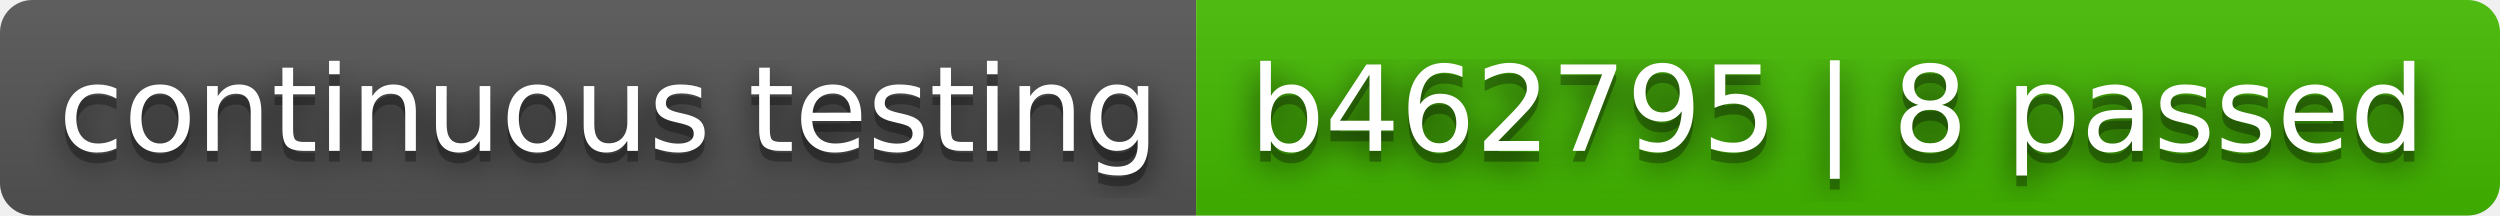
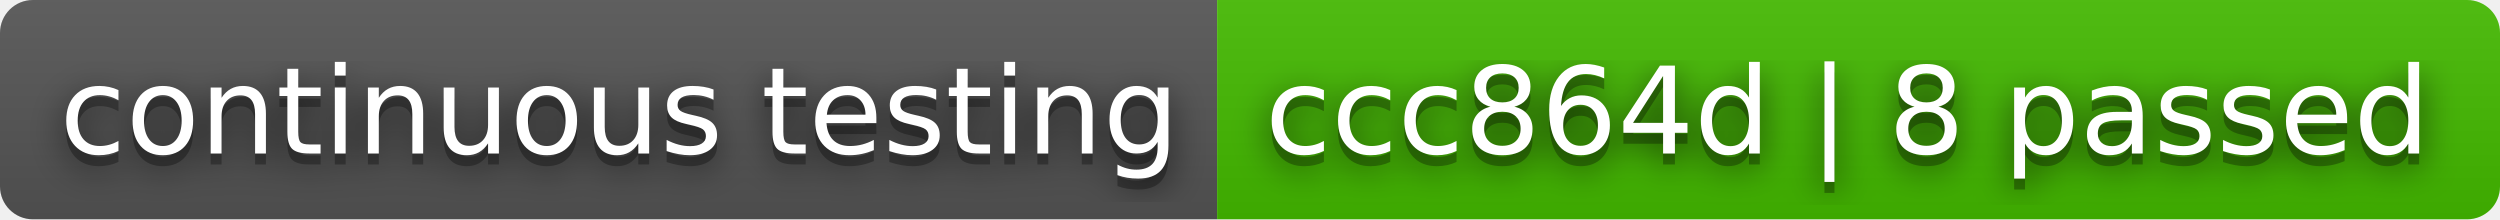
- <svg xmlns="http://www.w3.org/2000/svg" width="232" height="20" role="img" aria-label="continuous testing: b462795 | 8 passed">
+ <svg xmlns="http://www.w3.org/2000/svg" width="228" height="20" role="img" aria-label="continuous testing: ccc864d | 8 passed">
  <filter id="blur">
    <feGaussianBlur stdDeviation="16" />
  </filter>
  <linearGradient id="s" x2="0" y2="100%">
    <stop offset="0" stop-color="#bbb" stop-opacity=".1" />
    <stop offset="1" stop-opacity=".1" />
  </linearGradient>
  <clipPath id="r">
-     <rect width="232" height="20" rx="3" />
+     <rect width="228" height="20" rx="3" />
  </clipPath>
  <g clip-path="url(#r)">
    <rect width="111" height="20" fill="#555" />
-     <rect x="111" width="121" height="20" fill="#4b0" />
-     <rect width="232" height="20" fill="url(#s)" />
+     <rect x="111" width="117" height="20" fill="#4b0" />
+     <rect width="228" height="20" fill="url(#s)" />
  </g>
  <g fill="#fff" text-anchor="middle" font-family="Verdana,Geneva,DejaVu Sans,sans-serif" text-rendering="geometricPrecision" font-size="110">
    <g transform="scale(.1)">
      <g aria-hidden="true" fill="#010101">
        <text x="565" y="150" fill-opacity=".8" filter="url(#blur)" textLength="1010">continuous testing</text>
        <text x="565" y="150" fill-opacity=".3" textLength="1010">continuous testing</text>
      </g>
      <text x="565" y="140" textLength="1010">continuous testing</text>
    </g>
    <g transform="scale(.1)">
      <g aria-hidden="true" fill="#010101">
-         <text x="1705" y="150" fill-opacity=".8" filter="url(#blur)" textLength="1110">b462795 | 8 passed</text>
-         <text x="1705" y="150" fill-opacity=".3" textLength="1110">b462795 | 8 passed</text>
+         <text x="1685" y="150" fill-opacity=".8" filter="url(#blur)" textLength="1070">ccc864d | 8 passed</text>
+         <text x="1685" y="150" fill-opacity=".3" textLength="1070">ccc864d | 8 passed</text>
      </g>
-       <text x="1705" y="140" textLength="1110">b462795 | 8 passed</text>
+       <text x="1685" y="140" textLength="1070">ccc864d | 8 passed</text>
    </g>
  </g>
</svg>
